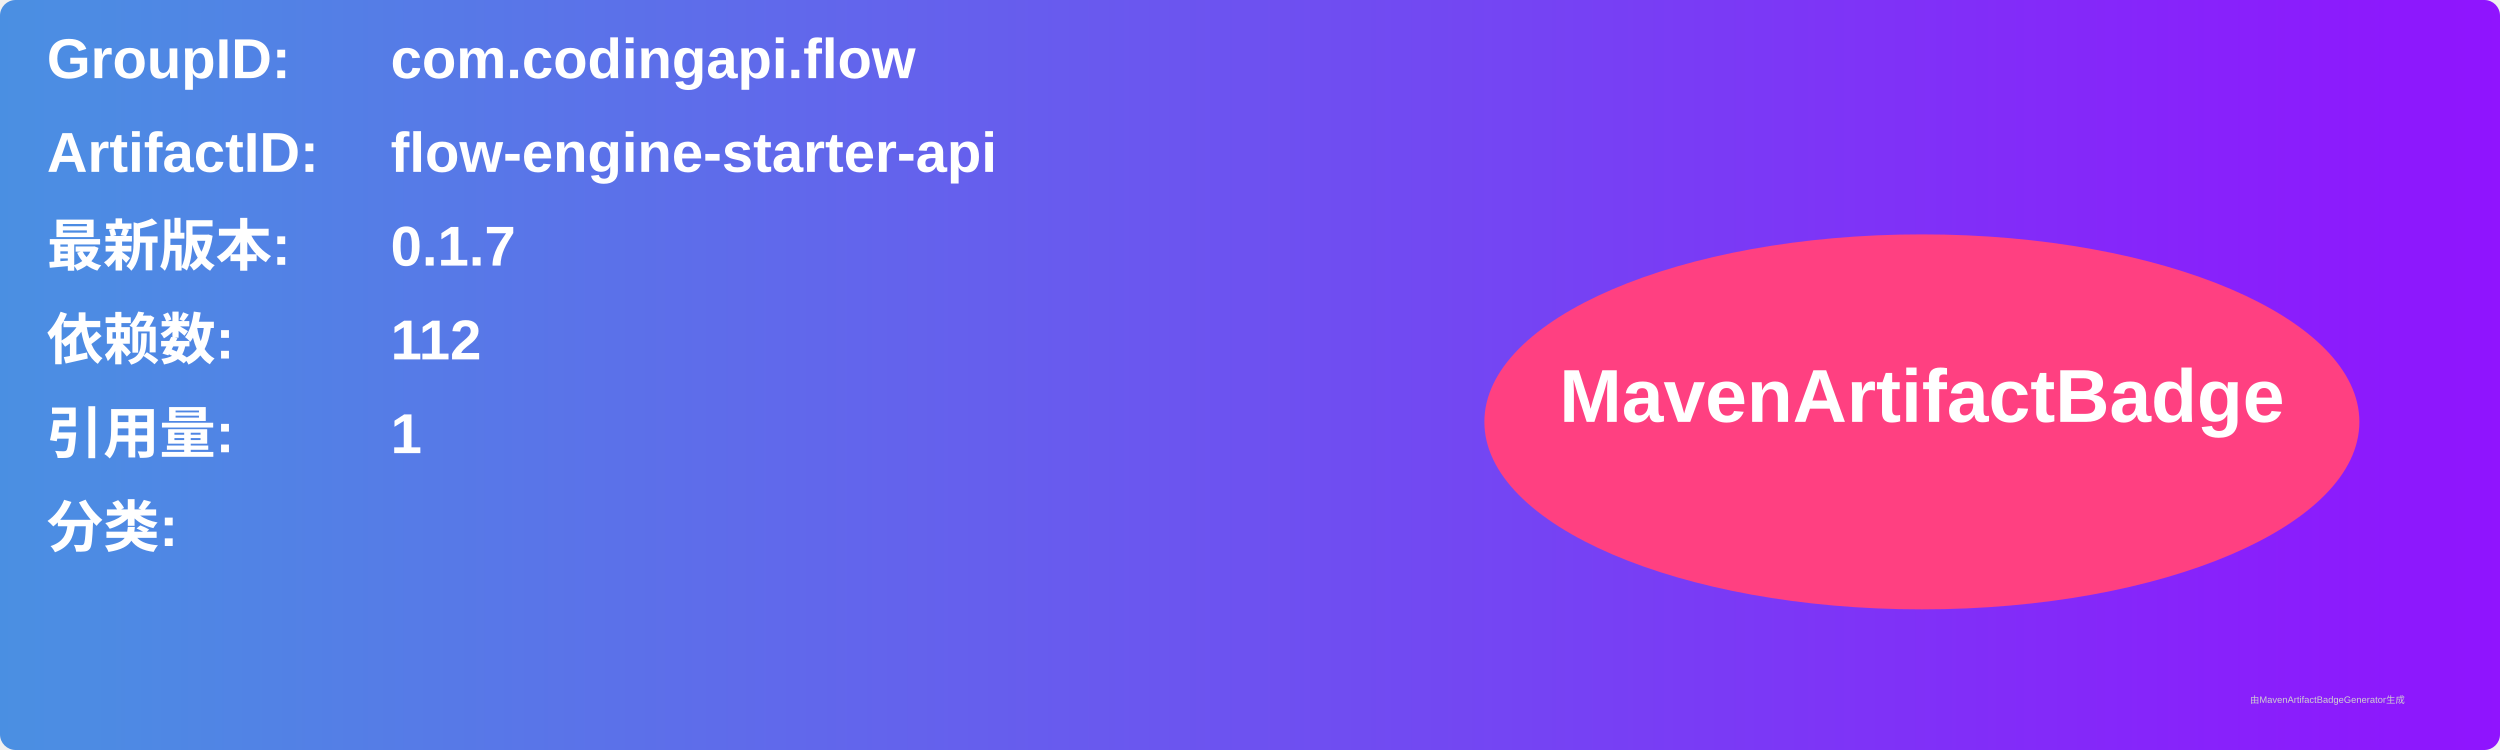
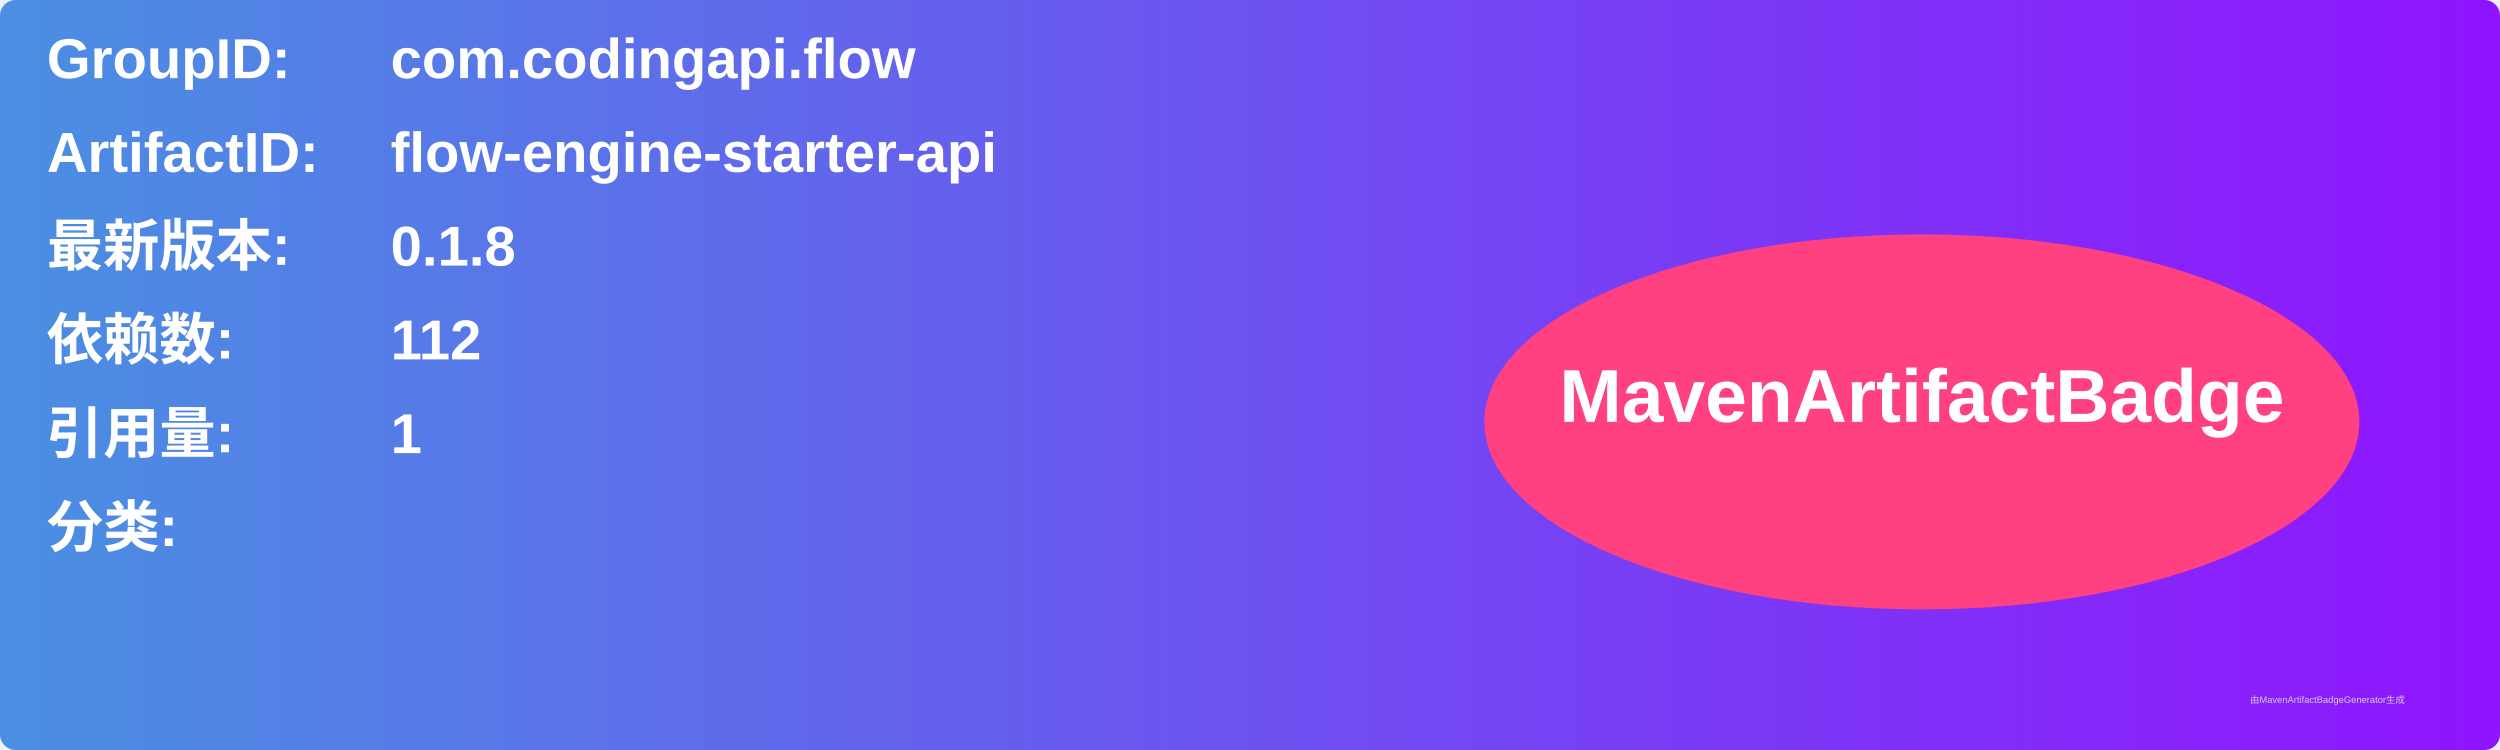
<svg xmlns="http://www.w3.org/2000/svg" width="800" height="240" viewBox="0 0 800 240">
  <linearGradient id="grad" x1="0%" y1="0%" x2="100%" y2="0%">
    <stop offset="0%" stop-color="#4a90e2" />
    <stop offset="100%" stop-color="#9013fe" />
  </linearGradient>
  <rect width="100%" height="100%" rx="5" ry="5" fill="url(#grad)" />
  <g transform="translate(15, 15)">
    <text x="0" y="10" font-family="Arial" font-size="18" fill="white" font-weight="bold" width="260">GroupID:</text>
    <text x="110" y="10" font-family="Arial" font-size="18" fill="white" font-weight="bold" width="460">com.codingapi.flow</text>
    <text x="0" y="40" font-family="Arial" font-size="18" fill="white" font-weight="bold" width="260">ArtifactID:</text>
    <text x="110" y="40" font-family="Arial" font-size="18" fill="white" font-weight="bold" width="460">flow-engine-starter-api</text>
    <text x="0" y="70" font-family="Arial" font-size="18" fill="white" font-weight="bold">最新版本:</text>
    <text x="110" y="70" font-family="Arial" font-size="18" fill="white" font-weight="bold">
-       <tspan font-weight="bold">0.1.7</tspan>
+       <tspan font-weight="bold">0.1.8</tspan>
    </text>
    <text x="0" y="100" font-family="Arial" font-size="18" fill="white" font-weight="bold">依赖数: </text>
    <text x="110" y="100" font-family="Arial" font-size="18" fill="white">
      <tspan font-weight="bold">112</tspan>
    </text>
    <text x="0" y="130" font-family="Arial" font-size="18" fill="white" font-weight="bold">引用量: </text>
    <text x="110" y="130" font-family="Arial" font-size="18" fill="white">
      <tspan font-weight="bold">1</tspan>
    </text>
    <text x="0" y="160" font-family="Arial" font-size="18" fill="white" font-weight="bold">分类:</text>
    <text x="10" y="190" font-family="Arial" font-size="10" fill="white">
      <tspan font-weight="bold" />
    </text>
    <ellipse cx="600" cy="120" rx="140" ry="60" fill="#ff4081" />
    <text x="600" y="120" text-anchor="middle" font-family="Arial" font-size="24" fill="white" font-weight="bold">MavenArtifactBadge</text>
  </g>
  <text x="720" y="225" font-family="Arial" font-size="3" fill="#d0d0d0">由MavenArtifactBadgeGenerator生成</text>
</svg>
